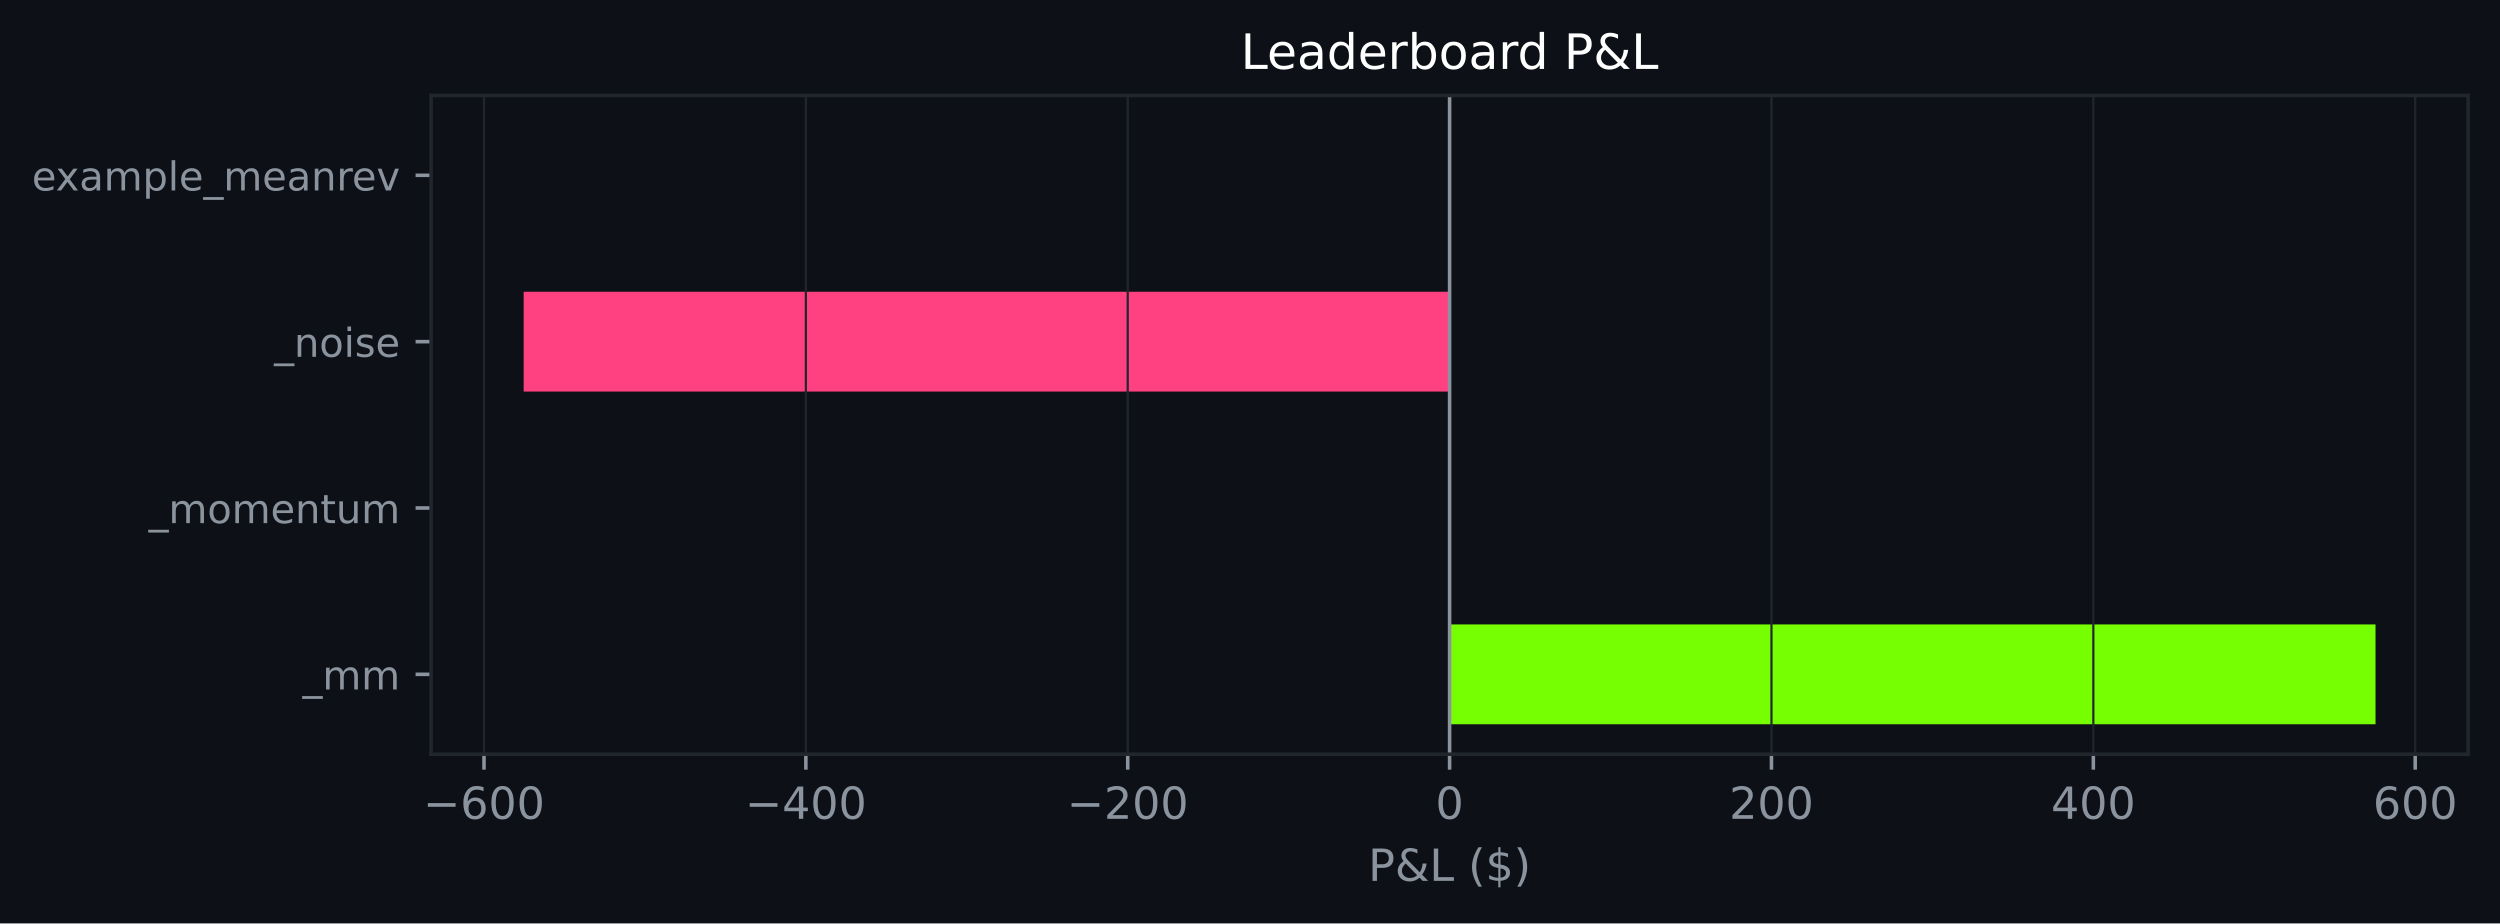
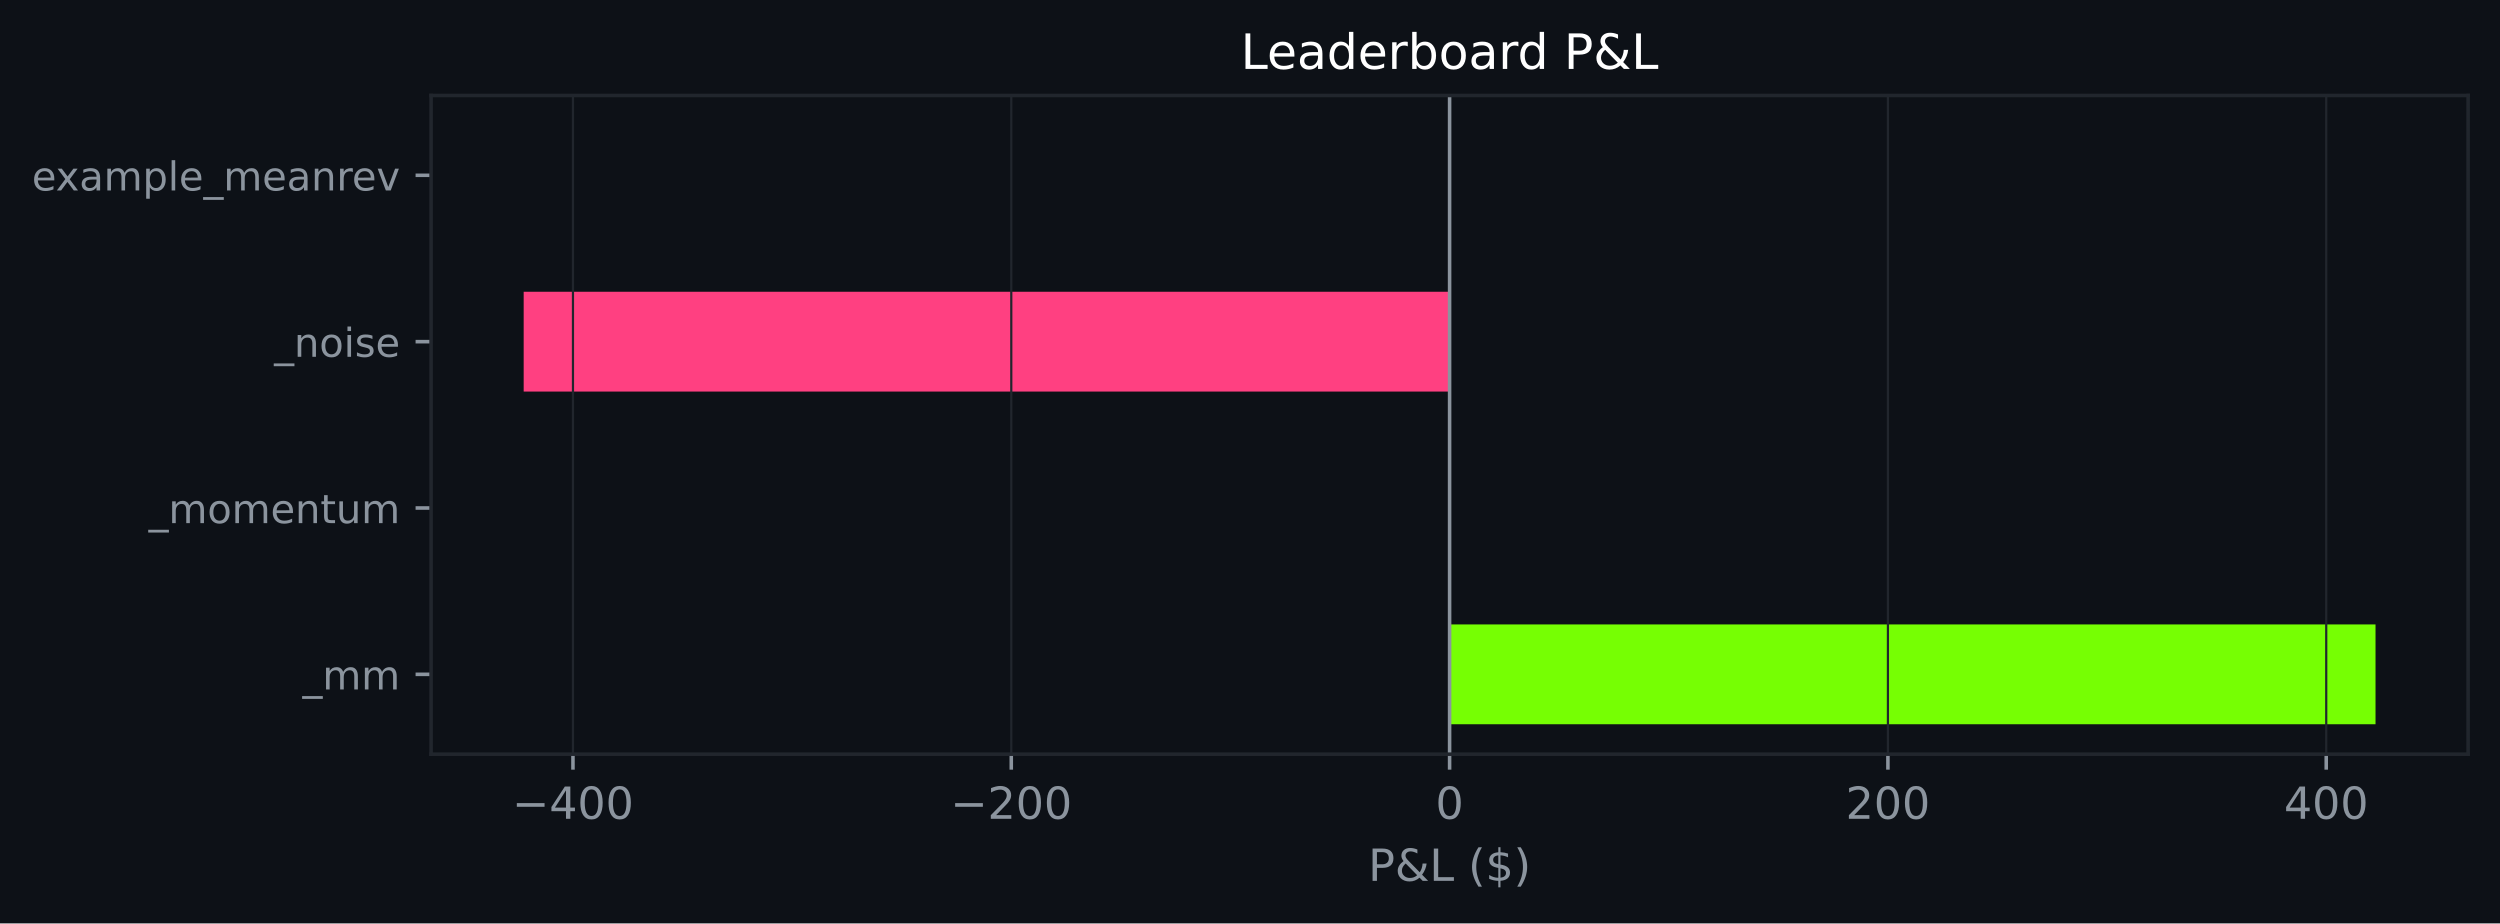
<svg xmlns="http://www.w3.org/2000/svg" xmlns:xlink="http://www.w3.org/1999/xlink" width="564.45pt" height="208.479pt" viewBox="0 0 564.45 208.479" version="1.1">
  <defs>
    <style type="text/css">*{stroke-linejoin: round; stroke-linecap: butt}</style>
  </defs>
  <g id="figure_1">
    <g id="patch_1">
      <path d="M 0 208.479  L 564.45 208.479  L 564.45 0  L 0 0  z " style="fill: #0d1117" />
    </g>
    <g id="axes_1">
      <g id="patch_2">
        <path d="M 97.33 170.279  L 557.25 170.279  L 557.25 21.558  L 97.33 21.558  z " style="fill: #0d1117" />
      </g>
      <g id="patch_3">
-         <path d="M 327.29 163.519  L 536.345 163.519  L 536.345 140.985  L 327.29 140.985  z " clip-path="url(#pa0dad766ff)" style="fill: #76ff03" />
+         <path d="M 327.29 163.519  L 536.345 163.519  L 536.345 140.985  L 327.29 140.985  z " clip-path="url(#p9888524978)" style="fill: #76ff03" />
      </g>
      <g id="patch_4">
-         <path d="M 327.29 125.963  L 327.29 125.963  L 327.29 103.43  L 327.29 103.43  z " clip-path="url(#pa0dad766ff)" style="fill: #76ff03" />
+         <path d="M 327.29 125.963  L 327.29 125.963  L 327.29 103.43  L 327.29 103.43  z " clip-path="url(#p9888524978)" style="fill: #76ff03" />
      </g>
      <g id="patch_5">
-         <path d="M 327.29 88.407  L 118.236 88.407  L 118.236 65.874  L 327.29 65.874  z " clip-path="url(#pa0dad766ff)" style="fill: #ff4081" />
+         <path d="M 327.29 88.407  L 118.236 88.407  L 118.236 65.874  L 327.29 65.874  z " clip-path="url(#p9888524978)" style="fill: #ff4081" />
      </g>
      <g id="patch_6">
-         <path d="M 327.29 50.852  L 327.29 50.852  L 327.29 28.318  L 327.29 28.318  z " clip-path="url(#pa0dad766ff)" style="fill: #76ff03" />
+         <path d="M 327.29 50.852  L 327.29 50.852  L 327.29 28.318  L 327.29 28.318  z " clip-path="url(#p9888524978)" style="fill: #76ff03" />
      </g>
      <g id="matplotlib.axis_1">
        <g id="xtick_1">
          <g id="line2d_1">
-             <path d="M 109.276 170.279  L 109.276 21.558  " clip-path="url(#pa0dad766ff)" style="fill: none; stroke: #21262d; stroke-width: 0.5; stroke-linecap: square" />
+             <path d="M 129.364 170.279  L 129.364 21.558  " clip-path="url(#p9888524978)" style="fill: none; stroke: #21262d; stroke-width: 0.5; stroke-linecap: square" />
          </g>
          <g id="line2d_2">
            <defs>
-               <path id="m7e84473340" d="M 0 0  L 0 3.5  " style="stroke: #8b949e; stroke-width: 0.8" />
+               <path id="m45ad30ca3d" d="M 0 0  L 0 3.5  " style="stroke: #8b949e; stroke-width: 0.8" />
            </defs>
            <g>
-               <use xlink:href="#m7e84473340" x="109.276" y="170.279" style="fill: #8b949e; stroke: #8b949e; stroke-width: 0.8" />
+               <use xlink:href="#m45ad30ca3d" x="129.364" y="170.279" style="fill: #8b949e; stroke: #8b949e; stroke-width: 0.8" />
            </g>
          </g>
          <g id="text_1">
-             <g style="fill: #8b949e" transform="translate(95.54192 184.8762) scale(0.1 -0.1)">
+             <g style="fill: #8b949e" transform="translate(115.6307 184.8762) scale(0.1 -0.1)">
              <defs>
                <path id="DejaVuSans-c9c" d="M 678 2272  L 4684 2272  L 4684 1741  L 678 1741  L 678 2272  z " transform="scale(0.015625)" />
-                 <path id="DejaVuSans-19" d="M 2113 2584  Q 1688 2584 1439 2293  Q 1191 2003 1191 1497  Q 1191 994 1439 701  Q 1688 409 2113 409  Q 2538 409 2786 701  Q 3034 994 3034 1497  Q 3034 2003 2786 2293  Q 2538 2584 2113 2584  z M 3366 4563  L 3366 3988  Q 3128 4100 2886 4159  Q 2644 4219 2406 4219  Q 1781 4219 1451 3797  Q 1122 3375 1075 2522  Q 1259 2794 1537 2939  Q 1816 3084 2150 3084  Q 2853 3084 3261 2657  Q 3669 2231 3669 1497  Q 3669 778 3244 343  Q 2819 -91 2113 -91  Q 1303 -91 875 529  Q 447 1150 447 2328  Q 447 3434 972 4092  Q 1497 4750 2381 4750  Q 2619 4750 2861 4703  Q 3103 4656 3366 4563  z " transform="scale(0.015625)" />
+                 <path id="DejaVuSans-17" d="M 2419 4116  L 825 1625  L 2419 1625  L 2419 4116  z M 2253 4666  L 3047 4666  L 3047 1625  L 3713 1625  L 3713 1100  L 3047 1100  L 3047 0  L 2419 0  L 2419 1100  L 313 1100  L 313 1709  L 2253 4666  z " transform="scale(0.015625)" />
                <path id="DejaVuSans-13" d="M 2034 4250  Q 1547 4250 1301 3770  Q 1056 3291 1056 2328  Q 1056 1369 1301 889  Q 1547 409 2034 409  Q 2525 409 2770 889  Q 3016 1369 3016 2328  Q 3016 3291 2770 3770  Q 2525 4250 2034 4250  z M 2034 4750  Q 2819 4750 3233 4129  Q 3647 3509 3647 2328  Q 3647 1150 3233 529  Q 2819 -91 2034 -91  Q 1250 -91 836 529  Q 422 1150 422 2328  Q 422 3509 836 4129  Q 1250 4750 2034 4750  z " transform="scale(0.015625)" />
-               </defs>
-               <use xlink:href="#DejaVuSans-c9c" />
-               <use xlink:href="#DejaVuSans-19" transform="translate(83.79688 0)" />
-               <use xlink:href="#DejaVuSans-13" transform="translate(147.4219 0)" />
-               <use xlink:href="#DejaVuSans-13" transform="translate(211.0469 0)" />
-             </g>
-           </g>
-         </g>
-         <g id="xtick_2">
-           <g id="line2d_3">
-             <path d="M 181.947 170.279  L 181.947 21.558  " clip-path="url(#pa0dad766ff)" style="fill: none; stroke: #21262d; stroke-width: 0.5; stroke-linecap: square" />
-           </g>
-           <g id="line2d_4">
-             <g>
-               <use xlink:href="#m7e84473340" x="181.947" y="170.279" style="fill: #8b949e; stroke: #8b949e; stroke-width: 0.8" />
-             </g>
-           </g>
-           <g id="text_2">
-             <g style="fill: #8b949e" transform="translate(168.2136 184.8762) scale(0.1 -0.1)">
-               <defs>
-                 <path id="DejaVuSans-17" d="M 2419 4116  L 825 1625  L 2419 1625  L 2419 4116  z M 2253 4666  L 3047 4666  L 3047 1625  L 3713 1625  L 3713 1100  L 3047 1100  L 3047 0  L 2419 0  L 2419 1100  L 313 1100  L 313 1709  L 2253 4666  z " transform="scale(0.015625)" />
              </defs>
              <use xlink:href="#DejaVuSans-c9c" />
              <use xlink:href="#DejaVuSans-17" transform="translate(83.79688 0)" />
              <use xlink:href="#DejaVuSans-13" transform="translate(147.4219 0)" />
              <use xlink:href="#DejaVuSans-13" transform="translate(211.0469 0)" />
            </g>
          </g>
        </g>
-         <g id="xtick_3">
-           <g id="line2d_5">
-             <path d="M 254.619 170.279  L 254.619 21.558  " clip-path="url(#pa0dad766ff)" style="fill: none; stroke: #21262d; stroke-width: 0.5; stroke-linecap: square" />
-           </g>
-           <g id="line2d_6">
-             <g>
-               <use xlink:href="#m7e84473340" x="254.619" y="170.279" style="fill: #8b949e; stroke: #8b949e; stroke-width: 0.8" />
-             </g>
-           </g>
-           <g id="text_3">
-             <g style="fill: #8b949e" transform="translate(240.8852 184.8762) scale(0.1 -0.1)">
+         <g id="xtick_2">
+           <g id="line2d_3">
+             <path d="M 228.327 170.279  L 228.327 21.558  " clip-path="url(#p9888524978)" style="fill: none; stroke: #21262d; stroke-width: 0.5; stroke-linecap: square" />
+           </g>
+           <g id="line2d_4">
+             <g>
+               <use xlink:href="#m45ad30ca3d" x="228.327" y="170.279" style="fill: #8b949e; stroke: #8b949e; stroke-width: 0.8" />
+             </g>
+           </g>
+           <g id="text_2">
+             <g style="fill: #8b949e" transform="translate(214.5938 184.8762) scale(0.1 -0.1)">
              <defs>
                <path id="DejaVuSans-15" d="M 1228 531  L 3431 531  L 3431 0  L 469 0  L 469 531  Q 828 903 1448 1529  Q 2069 2156 2228 2338  Q 2531 2678 2651 2914  Q 2772 3150 2772 3378  Q 2772 3750 2511 3984  Q 2250 4219 1831 4219  Q 1534 4219 1204 4116  Q 875 4013 500 3803  L 500 4441  Q 881 4594 1212 4672  Q 1544 4750 1819 4750  Q 2544 4750 2975 4387  Q 3406 4025 3406 3419  Q 3406 3131 3298 2873  Q 3191 2616 2906 2266  Q 2828 2175 2409 1742  Q 1991 1309 1228 531  z " transform="scale(0.015625)" />
              </defs>
              <use xlink:href="#DejaVuSans-c9c" />
              <use xlink:href="#DejaVuSans-15" transform="translate(83.79688 0)" />
              <use xlink:href="#DejaVuSans-13" transform="translate(147.4219 0)" />
              <use xlink:href="#DejaVuSans-13" transform="translate(211.0469 0)" />
            </g>
          </g>
        </g>
+         <g id="xtick_3">
+           <g id="line2d_5">
+             <path d="M 327.29 170.279  L 327.29 21.558  " clip-path="url(#p9888524978)" style="fill: none; stroke: #21262d; stroke-width: 0.5; stroke-linecap: square" />
+           </g>
+           <g id="line2d_6">
+             <g>
+               <use xlink:href="#m45ad30ca3d" x="327.29" y="170.279" style="fill: #8b949e; stroke: #8b949e; stroke-width: 0.8" />
+             </g>
+           </g>
+           <g id="text_3">
+             <g style="fill: #8b949e" transform="translate(324.1092 184.8762) scale(0.1 -0.1)">
+               <use xlink:href="#DejaVuSans-13" />
+             </g>
+           </g>
+         </g>
        <g id="xtick_4">
          <g id="line2d_7">
-             <path d="M 327.29 170.279  L 327.29 21.558  " clip-path="url(#pa0dad766ff)" style="fill: none; stroke: #21262d; stroke-width: 0.5; stroke-linecap: square" />
+             <path d="M 426.254 170.279  L 426.254 21.558  " clip-path="url(#p9888524978)" style="fill: none; stroke: #21262d; stroke-width: 0.5; stroke-linecap: square" />
          </g>
          <g id="line2d_8">
            <g>
-               <use xlink:href="#m7e84473340" x="327.29" y="170.279" style="fill: #8b949e; stroke: #8b949e; stroke-width: 0.8" />
+               <use xlink:href="#m45ad30ca3d" x="426.254" y="170.279" style="fill: #8b949e; stroke: #8b949e; stroke-width: 0.8" />
            </g>
          </g>
          <g id="text_4">
-             <g style="fill: #8b949e" transform="translate(324.1092 184.8762) scale(0.1 -0.1)">
-               <use xlink:href="#DejaVuSans-13" />
-             </g>
-           </g>
-         </g>
-         <g id="xtick_5">
-           <g id="line2d_9">
-             <path d="M 399.962 170.279  L 399.962 21.558  " clip-path="url(#pa0dad766ff)" style="fill: none; stroke: #21262d; stroke-width: 0.5; stroke-linecap: square" />
-           </g>
-           <g id="line2d_10">
-             <g>
-               <use xlink:href="#m7e84473340" x="399.962" y="170.279" style="fill: #8b949e; stroke: #8b949e; stroke-width: 0.8" />
-             </g>
-           </g>
-           <g id="text_5">
-             <g style="fill: #8b949e" transform="translate(390.4184 184.8762) scale(0.1 -0.1)">
+             <g style="fill: #8b949e" transform="translate(416.7098 184.8762) scale(0.1 -0.1)">
              <use xlink:href="#DejaVuSans-15" />
              <use xlink:href="#DejaVuSans-13" transform="translate(63.625 0)" />
              <use xlink:href="#DejaVuSans-13" transform="translate(127.25 0)" />
            </g>
          </g>
        </g>
-         <g id="xtick_6">
-           <g id="line2d_11">
-             <path d="M 472.634 170.279  L 472.634 21.558  " clip-path="url(#pa0dad766ff)" style="fill: none; stroke: #21262d; stroke-width: 0.5; stroke-linecap: square" />
-           </g>
-           <g id="line2d_12">
-             <g>
-               <use xlink:href="#m7e84473340" x="472.634" y="170.279" style="fill: #8b949e; stroke: #8b949e; stroke-width: 0.8" />
-             </g>
-           </g>
-           <g id="text_6">
-             <g style="fill: #8b949e" transform="translate(463.09 184.8762) scale(0.1 -0.1)">
+         <g id="xtick_5">
+           <g id="line2d_9">
+             <path d="M 525.217 170.279  L 525.217 21.558  " clip-path="url(#p9888524978)" style="fill: none; stroke: #21262d; stroke-width: 0.5; stroke-linecap: square" />
+           </g>
+           <g id="line2d_10">
+             <g>
+               <use xlink:href="#m45ad30ca3d" x="525.217" y="170.279" style="fill: #8b949e; stroke: #8b949e; stroke-width: 0.8" />
+             </g>
+           </g>
+           <g id="text_5">
+             <g style="fill: #8b949e" transform="translate(515.6729 184.8762) scale(0.1 -0.1)">
              <use xlink:href="#DejaVuSans-17" />
              <use xlink:href="#DejaVuSans-13" transform="translate(63.625 0)" />
              <use xlink:href="#DejaVuSans-13" transform="translate(127.25 0)" />
            </g>
          </g>
        </g>
-         <g id="xtick_7">
-           <g id="line2d_13">
-             <path d="M 545.305 170.279  L 545.305 21.558  " clip-path="url(#pa0dad766ff)" style="fill: none; stroke: #21262d; stroke-width: 0.5; stroke-linecap: square" />
-           </g>
-           <g id="line2d_14">
-             <g>
-               <use xlink:href="#m7e84473340" x="545.305" y="170.279" style="fill: #8b949e; stroke: #8b949e; stroke-width: 0.8" />
-             </g>
-           </g>
-           <g id="text_7">
-             <g style="fill: #8b949e" transform="translate(535.7617 184.8762) scale(0.1 -0.1)">
-               <use xlink:href="#DejaVuSans-19" />
-               <use xlink:href="#DejaVuSans-13" transform="translate(63.625 0)" />
-               <use xlink:href="#DejaVuSans-13" transform="translate(127.25 0)" />
-             </g>
-           </g>
-         </g>
-         <g id="text_8">
+         <g id="text_6">
          <g style="fill: #8b949e" transform="translate(308.9186 198.877) scale(0.1 -0.1)">
            <defs>
              <path id="DejaVuSans-33" d="M 1259 4147  L 1259 2394  L 2053 2394  Q 2494 2394 2734 2622  Q 2975 2850 2975 3272  Q 2975 3691 2734 3919  Q 2494 4147 2053 4147  L 1259 4147  z M 628 4666  L 2053 4666  Q 2838 4666 3239 4311  Q 3641 3956 3641 3272  Q 3641 2581 3239 2228  Q 2838 1875 2053 1875  L 1259 1875  L 1259 0  L 628 0  L 628 4666  z " transform="scale(0.015625)" />
              <path id="DejaVuSans-9" d="M 1556 2509  Q 1272 2256 1139 2004  Q 1006 1753 1006 1478  Q 1006 1022 1337 719  Q 1669 416 2169 416  Q 2466 416 2725 514  Q 2984 613 3213 813  L 1556 2509  z M 1997 2859  L 3584 1234  Q 3769 1513 3872 1830  Q 3975 2147 3994 2503  L 4575 2503  Q 4538 2091 4375 1687  Q 4213 1284 3922 891  L 4794 0  L 4006 0  L 3559 459  Q 3234 181 2878 45  Q 2522 -91 2113 -91  Q 1359 -91 881 339  Q 403 769 403 1441  Q 403 1841 612 2192  Q 822 2544 1241 2853  Q 1091 3050 1012 3245  Q 934 3441 934 3628  Q 934 4134 1281 4442  Q 1628 4750 2203 4750  Q 2463 4750 2720 4694  Q 2978 4638 3244 4525  L 3244 3956  Q 2972 4103 2725 4179  Q 2478 4256 2266 4256  Q 1938 4256 1733 4082  Q 1528 3909 1528 3634  Q 1528 3475 1620 3314  Q 1713 3153 1997 2859  z " transform="scale(0.015625)" />
              <path id="DejaVuSans-2f" d="M 628 4666  L 1259 4666  L 1259 531  L 3531 531  L 3531 0  L 628 0  L 628 4666  z " transform="scale(0.015625)" />
              <path id="DejaVuSans-3" transform="scale(0.015625)" />
              <path id="DejaVuSans-b" d="M 1984 4856  Q 1566 4138 1362 3434  Q 1159 2731 1159 2009  Q 1159 1288 1364 580  Q 1569 -128 1984 -844  L 1484 -844  Q 1016 -109 783 600  Q 550 1309 550 2009  Q 550 2706 781 3412  Q 1013 4119 1484 4856  L 1984 4856  z " transform="scale(0.015625)" />
              <path id="DejaVuSans-7" d="M 2163 -941  L 1850 -941  L 1847 0  Q 1519 6 1191 76  Q 863 147 531 288  L 531 850  Q 850 650 1176 548  Q 1503 447 1850 444  L 1850 1869  Q 1159 1981 845 2250  Q 531 2519 531 2988  Q 531 3497 872 3790  Q 1213 4084 1850 4128  L 1850 4863  L 2163 4863  L 2163 4138  Q 2453 4125 2725 4076  Q 2997 4028 3256 3944  L 3256 3397  Q 2997 3528 2723 3600  Q 2450 3672 2163 3684  L 2163 2350  Q 2872 2241 3206 1959  Q 3541 1678 3541 1191  Q 3541 663 3186 358  Q 2831 53 2163 6  L 2163 -941  z M 1850 2406  L 1850 3688  Q 1488 3647 1297 3481  Q 1106 3316 1106 3041  Q 1106 2772 1282 2622  Q 1459 2472 1850 2406  z M 2163 1806  L 2163 453  Q 2559 506 2761 678  Q 2963 850 2963 1131  Q 2963 1406 2770 1568  Q 2578 1731 2163 1806  z " transform="scale(0.015625)" />
              <path id="DejaVuSans-c" d="M 513 4856  L 1013 4856  Q 1481 4119 1714 3412  Q 1947 2706 1947 2009  Q 1947 1309 1714 600  Q 1481 -109 1013 -844  L 513 -844  Q 928 -128 1133 580  Q 1338 1288 1338 2009  Q 1338 2731 1133 3434  Q 928 4138 513 4856  z " transform="scale(0.015625)" />
            </defs>
            <use xlink:href="#DejaVuSans-33" />
            <use xlink:href="#DejaVuSans-9" transform="translate(60.29688 0)" />
            <use xlink:href="#DejaVuSans-2f" transform="translate(138.2812 0)" />
            <use xlink:href="#DejaVuSans-3" transform="translate(194 0)" />
            <use xlink:href="#DejaVuSans-b" transform="translate(225.7812 0)" />
            <use xlink:href="#DejaVuSans-7" transform="translate(264.7969 0)" />
            <use xlink:href="#DejaVuSans-c" transform="translate(328.4219 0)" />
          </g>
        </g>
      </g>
      <g id="matplotlib.axis_2">
        <g id="ytick_1">
-           <g id="line2d_15">
+           <g id="line2d_11">
            <defs>
-               <path id="m7f358e9171" d="M 0 0  L -3.5 0  " style="stroke: #8b949e; stroke-width: 0.8" />
+               <path id="m63ebf972c0" d="M 0 0  L -3.5 0  " style="stroke: #8b949e; stroke-width: 0.8" />
            </defs>
            <g>
-               <use xlink:href="#m7f358e9171" x="97.33" y="152.252" style="fill: #8b949e; stroke: #8b949e; stroke-width: 0.8" />
-             </g>
-           </g>
-           <g id="text_9">
+               <use xlink:href="#m63ebf972c0" x="97.33" y="152.252" style="fill: #8b949e; stroke: #8b949e; stroke-width: 0.8" />
+             </g>
+           </g>
+           <g id="text_7">
            <g style="fill: #8b949e" transform="translate(68.29734 155.6708) scale(0.09 -0.09)">
              <defs>
                <path id="DejaVuSans-42" d="M 3263 -1063  L 3263 -1509  L -63 -1509  L -63 -1063  L 3263 -1063  z " transform="scale(0.015625)" />
                <path id="DejaVuSans-50" d="M 3328 2828  Q 3544 3216 3844 3400  Q 4144 3584 4550 3584  Q 5097 3584 5394 3201  Q 5691 2819 5691 2113  L 5691 0  L 5113 0  L 5113 2094  Q 5113 2597 4934 2840  Q 4756 3084 4391 3084  Q 3944 3084 3684 2787  Q 3425 2491 3425 1978  L 3425 0  L 2847 0  L 2847 2094  Q 2847 2600 2669 2842  Q 2491 3084 2119 3084  Q 1678 3084 1418 2786  Q 1159 2488 1159 1978  L 1159 0  L 581 0  L 581 3500  L 1159 3500  L 1159 2956  Q 1356 3278 1631 3431  Q 1906 3584 2284 3584  Q 2666 3584 2933 3390  Q 3200 3197 3328 2828  z " transform="scale(0.015625)" />
              </defs>
              <use xlink:href="#DejaVuSans-42" />
              <use xlink:href="#DejaVuSans-50" transform="translate(50 0)" />
              <use xlink:href="#DejaVuSans-50" transform="translate(147.4062 0)" />
            </g>
          </g>
        </g>
        <g id="ytick_2">
-           <g id="line2d_16">
-             <g>
-               <use xlink:href="#m7f358e9171" x="97.33" y="114.696" style="fill: #8b949e; stroke: #8b949e; stroke-width: 0.8" />
-             </g>
-           </g>
-           <g id="text_10">
+           <g id="line2d_12">
+             <g>
+               <use xlink:href="#m63ebf972c0" x="97.33" y="114.696" style="fill: #8b949e; stroke: #8b949e; stroke-width: 0.8" />
+             </g>
+           </g>
+           <g id="text_8">
            <g style="fill: #8b949e" transform="translate(33.55031 118.1152) scale(0.09 -0.09)">
              <defs>
                <path id="DejaVuSans-52" d="M 1959 3097  Q 1497 3097 1228 2736  Q 959 2375 959 1747  Q 959 1119 1226 758  Q 1494 397 1959 397  Q 2419 397 2687 759  Q 2956 1122 2956 1747  Q 2956 2369 2687 2733  Q 2419 3097 1959 3097  z M 1959 3584  Q 2709 3584 3137 3096  Q 3566 2609 3566 1747  Q 3566 888 3137 398  Q 2709 -91 1959 -91  Q 1206 -91 779 398  Q 353 888 353 1747  Q 353 2609 779 3096  Q 1206 3584 1959 3584  z " transform="scale(0.015625)" />
                <path id="DejaVuSans-48" d="M 3597 1894  L 3597 1613  L 953 1613  Q 991 1019 1311 708  Q 1631 397 2203 397  Q 2534 397 2845 478  Q 3156 559 3463 722  L 3463 178  Q 3153 47 2828 -22  Q 2503 -91 2169 -91  Q 1331 -91 842 396  Q 353 884 353 1716  Q 353 2575 817 3079  Q 1281 3584 2069 3584  Q 2775 3584 3186 3129  Q 3597 2675 3597 1894  z M 3022 2063  Q 3016 2534 2758 2815  Q 2500 3097 2075 3097  Q 1594 3097 1305 2825  Q 1016 2553 972 2059  L 3022 2063  z " transform="scale(0.015625)" />
                <path id="DejaVuSans-51" d="M 3513 2113  L 3513 0  L 2938 0  L 2938 2094  Q 2938 2591 2744 2837  Q 2550 3084 2163 3084  Q 1697 3084 1428 2787  Q 1159 2491 1159 1978  L 1159 0  L 581 0  L 581 3500  L 1159 3500  L 1159 2956  Q 1366 3272 1645 3428  Q 1925 3584 2291 3584  Q 2894 3584 3203 3211  Q 3513 2838 3513 2113  z " transform="scale(0.015625)" />
                <path id="DejaVuSans-57" d="M 1172 4494  L 1172 3500  L 2356 3500  L 2356 3053  L 1172 3053  L 1172 1153  Q 1172 725 1289 603  Q 1406 481 1766 481  L 2356 481  L 2356 0  L 1766 0  Q 1100 0 847 248  Q 594 497 594 1153  L 594 3053  L 172 3053  L 172 3500  L 594 3500  L 594 4494  L 1172 4494  z " transform="scale(0.015625)" />
                <path id="DejaVuSans-58" d="M 544 1381  L 544 3500  L 1119 3500  L 1119 1403  Q 1119 906 1312 657  Q 1506 409 1894 409  Q 2359 409 2629 706  Q 2900 1003 2900 1516  L 2900 3500  L 3475 3500  L 3475 0  L 2900 0  L 2900 538  Q 2691 219 2414 64  Q 2138 -91 1772 -91  Q 1169 -91 856 284  Q 544 659 544 1381  z M 1991 3584  L 1991 3584  z " transform="scale(0.015625)" />
              </defs>
              <use xlink:href="#DejaVuSans-42" />
              <use xlink:href="#DejaVuSans-50" transform="translate(50 0)" />
              <use xlink:href="#DejaVuSans-52" transform="translate(147.4062 0)" />
              <use xlink:href="#DejaVuSans-50" transform="translate(208.5938 0)" />
              <use xlink:href="#DejaVuSans-48" transform="translate(306 0)" />
              <use xlink:href="#DejaVuSans-51" transform="translate(367.5312 0)" />
              <use xlink:href="#DejaVuSans-57" transform="translate(430.9062 0)" />
              <use xlink:href="#DejaVuSans-58" transform="translate(470.1094 0)" />
              <use xlink:href="#DejaVuSans-50" transform="translate(533.4844 0)" />
            </g>
          </g>
        </g>
        <g id="ytick_3">
-           <g id="line2d_17">
-             <g>
-               <use xlink:href="#m7f358e9171" x="97.33" y="77.141" style="fill: #8b949e; stroke: #8b949e; stroke-width: 0.8" />
-             </g>
-           </g>
-           <g id="text_11">
+           <g id="line2d_13">
+             <g>
+               <use xlink:href="#m63ebf972c0" x="97.33" y="77.141" style="fill: #8b949e; stroke: #8b949e; stroke-width: 0.8" />
+             </g>
+           </g>
+           <g id="text_9">
            <g style="fill: #8b949e" transform="translate(61.89328 80.55989) scale(0.09 -0.09)">
              <defs>
                <path id="DejaVuSans-4c" d="M 603 3500  L 1178 3500  L 1178 0  L 603 0  L 603 3500  z M 603 4863  L 1178 4863  L 1178 4134  L 603 4134  L 603 4863  z " transform="scale(0.015625)" />
                <path id="DejaVuSans-56" d="M 2834 3397  L 2834 2853  Q 2591 2978 2328 3040  Q 2066 3103 1784 3103  Q 1356 3103 1142 2972  Q 928 2841 928 2578  Q 928 2378 1081 2264  Q 1234 2150 1697 2047  L 1894 2003  Q 2506 1872 2764 1633  Q 3022 1394 3022 966  Q 3022 478 2636 193  Q 2250 -91 1575 -91  Q 1294 -91 989 -36  Q 684 19 347 128  L 347 722  Q 666 556 975 473  Q 1284 391 1588 391  Q 1994 391 2212 530  Q 2431 669 2431 922  Q 2431 1156 2273 1281  Q 2116 1406 1581 1522  L 1381 1569  Q 847 1681 609 1914  Q 372 2147 372 2553  Q 372 3047 722 3315  Q 1072 3584 1716 3584  Q 2034 3584 2315 3537  Q 2597 3491 2834 3397  z " transform="scale(0.015625)" />
              </defs>
              <use xlink:href="#DejaVuSans-42" />
              <use xlink:href="#DejaVuSans-51" transform="translate(50 0)" />
              <use xlink:href="#DejaVuSans-52" transform="translate(113.375 0)" />
              <use xlink:href="#DejaVuSans-4c" transform="translate(174.5625 0)" />
              <use xlink:href="#DejaVuSans-56" transform="translate(202.3438 0)" />
              <use xlink:href="#DejaVuSans-48" transform="translate(254.4375 0)" />
            </g>
          </g>
        </g>
        <g id="ytick_4">
-           <g id="line2d_18">
-             <g>
-               <use xlink:href="#m7f358e9171" x="97.33" y="39.585" style="fill: #8b949e; stroke: #8b949e; stroke-width: 0.8" />
-             </g>
-           </g>
-           <g id="text_12">
+           <g id="line2d_14">
+             <g>
+               <use xlink:href="#m63ebf972c0" x="97.33" y="39.585" style="fill: #8b949e; stroke: #8b949e; stroke-width: 0.8" />
+             </g>
+           </g>
+           <g id="text_10">
            <g style="fill: #8b949e" transform="translate(7.2 43.00427) scale(0.09 -0.09)">
              <defs>
                <path id="DejaVuSans-5b" d="M 3513 3500  L 2247 1797  L 3578 0  L 2900 0  L 1881 1375  L 863 0  L 184 0  L 1544 1831  L 300 3500  L 978 3500  L 1906 2253  L 2834 3500  L 3513 3500  z " transform="scale(0.015625)" />
                <path id="DejaVuSans-44" d="M 2194 1759  Q 1497 1759 1228 1600  Q 959 1441 959 1056  Q 959 750 1161 570  Q 1363 391 1709 391  Q 2188 391 2477 730  Q 2766 1069 2766 1631  L 2766 1759  L 2194 1759  z M 3341 1997  L 3341 0  L 2766 0  L 2766 531  Q 2569 213 2275 61  Q 1981 -91 1556 -91  Q 1019 -91 701 211  Q 384 513 384 1019  Q 384 1609 779 1909  Q 1175 2209 1959 2209  L 2766 2209  L 2766 2266  Q 2766 2663 2505 2880  Q 2244 3097 1772 3097  Q 1472 3097 1187 3025  Q 903 2953 641 2809  L 641 3341  Q 956 3463 1253 3523  Q 1550 3584 1831 3584  Q 2591 3584 2966 3190  Q 3341 2797 3341 1997  z " transform="scale(0.015625)" />
                <path id="DejaVuSans-53" d="M 1159 525  L 1159 -1331  L 581 -1331  L 581 3500  L 1159 3500  L 1159 2969  Q 1341 3281 1617 3432  Q 1894 3584 2278 3584  Q 2916 3584 3314 3078  Q 3713 2572 3713 1747  Q 3713 922 3314 415  Q 2916 -91 2278 -91  Q 1894 -91 1617 61  Q 1341 213 1159 525  z M 3116 1747  Q 3116 2381 2855 2742  Q 2594 3103 2138 3103  Q 1681 3103 1420 2742  Q 1159 2381 1159 1747  Q 1159 1113 1420 752  Q 1681 391 2138 391  Q 2594 391 2855 752  Q 3116 1113 3116 1747  z " transform="scale(0.015625)" />
                <path id="DejaVuSans-4f" d="M 603 4863  L 1178 4863  L 1178 0  L 603 0  L 603 4863  z " transform="scale(0.015625)" />
                <path id="DejaVuSans-55" d="M 2631 2963  Q 2534 3019 2420 3045  Q 2306 3072 2169 3072  Q 1681 3072 1420 2755  Q 1159 2438 1159 1844  L 1159 0  L 581 0  L 581 3500  L 1159 3500  L 1159 2956  Q 1341 3275 1631 3429  Q 1922 3584 2338 3584  Q 2397 3584 2469 3576  Q 2541 3569 2628 3553  L 2631 2963  z " transform="scale(0.015625)" />
                <path id="DejaVuSans-59" d="M 191 3500  L 800 3500  L 1894 563  L 2988 3500  L 3597 3500  L 2284 0  L 1503 0  L 191 3500  z " transform="scale(0.015625)" />
              </defs>
              <use xlink:href="#DejaVuSans-48" />
              <use xlink:href="#DejaVuSans-5b" transform="translate(59.78125 0)" />
              <use xlink:href="#DejaVuSans-44" transform="translate(118.9688 0)" />
              <use xlink:href="#DejaVuSans-50" transform="translate(180.25 0)" />
              <use xlink:href="#DejaVuSans-53" transform="translate(277.6562 0)" />
              <use xlink:href="#DejaVuSans-4f" transform="translate(341.1406 0)" />
              <use xlink:href="#DejaVuSans-48" transform="translate(368.9219 0)" />
              <use xlink:href="#DejaVuSans-42" transform="translate(430.4531 0)" />
              <use xlink:href="#DejaVuSans-50" transform="translate(480.4531 0)" />
              <use xlink:href="#DejaVuSans-48" transform="translate(577.8594 0)" />
              <use xlink:href="#DejaVuSans-44" transform="translate(639.3906 0)" />
              <use xlink:href="#DejaVuSans-51" transform="translate(700.6719 0)" />
              <use xlink:href="#DejaVuSans-55" transform="translate(764.0469 0)" />
              <use xlink:href="#DejaVuSans-48" transform="translate(802.9531 0)" />
              <use xlink:href="#DejaVuSans-59" transform="translate(864.4844 0)" />
            </g>
          </g>
        </g>
      </g>
-       <g id="line2d_19">
-         <path d="M 327.29 170.279  L 327.29 21.558  " clip-path="url(#pa0dad766ff)" style="fill: none; stroke: #8b949e; stroke-width: 0.8; stroke-linecap: square" />
+       <g id="line2d_15">
+         <path d="M 327.29 170.279  L 327.29 21.558  " clip-path="url(#p9888524978)" style="fill: none; stroke: #8b949e; stroke-width: 0.8; stroke-linecap: square" />
      </g>
      <g id="patch_7">
        <path d="M 97.33 170.279  L 97.33 21.558  " style="fill: none; stroke: #21262d; stroke-width: 0.8; stroke-linejoin: miter; stroke-linecap: square" />
      </g>
      <g id="patch_8">
        <path d="M 557.25 170.279  L 557.25 21.558  " style="fill: none; stroke: #21262d; stroke-width: 0.8; stroke-linejoin: miter; stroke-linecap: square" />
      </g>
      <g id="patch_9">
        <path d="M 97.33 170.279  L 557.25 170.279  " style="fill: none; stroke: #21262d; stroke-width: 0.8; stroke-linejoin: miter; stroke-linecap: square" />
      </g>
      <g id="patch_10">
        <path d="M 97.33 21.558  L 557.25 21.558  " style="fill: none; stroke: #21262d; stroke-width: 0.8; stroke-linejoin: miter; stroke-linecap: square" />
      </g>
-       <g id="text_13">
+       <g id="text_11">
        <g style="fill: #ffffff" transform="translate(280.1288 15.55828) scale(0.11 -0.11)">
          <defs>
            <path id="DejaVuSans-47" d="M 2906 2969  L 2906 4863  L 3481 4863  L 3481 0  L 2906 0  L 2906 525  Q 2725 213 2448 61  Q 2172 -91 1784 -91  Q 1150 -91 751 415  Q 353 922 353 1747  Q 353 2572 751 3078  Q 1150 3584 1784 3584  Q 2172 3584 2448 3432  Q 2725 3281 2906 2969  z M 947 1747  Q 947 1113 1208 752  Q 1469 391 1925 391  Q 2381 391 2643 752  Q 2906 1113 2906 1747  Q 2906 2381 2643 2742  Q 2381 3103 1925 3103  Q 1469 3103 1208 2742  Q 947 2381 947 1747  z " transform="scale(0.015625)" />
            <path id="DejaVuSans-45" d="M 3116 1747  Q 3116 2381 2855 2742  Q 2594 3103 2138 3103  Q 1681 3103 1420 2742  Q 1159 2381 1159 1747  Q 1159 1113 1420 752  Q 1681 391 2138 391  Q 2594 391 2855 752  Q 3116 1113 3116 1747  z M 1159 2969  Q 1341 3281 1617 3432  Q 1894 3584 2278 3584  Q 2916 3584 3314 3078  Q 3713 2572 3713 1747  Q 3713 922 3314 415  Q 2916 -91 2278 -91  Q 1894 -91 1617 61  Q 1341 213 1159 525  L 1159 0  L 581 0  L 581 4863  L 1159 4863  L 1159 2969  z " transform="scale(0.015625)" />
          </defs>
          <use xlink:href="#DejaVuSans-2f" />
          <use xlink:href="#DejaVuSans-48" transform="translate(53.96875 0)" />
          <use xlink:href="#DejaVuSans-44" transform="translate(115.5 0)" />
          <use xlink:href="#DejaVuSans-47" transform="translate(176.7812 0)" />
          <use xlink:href="#DejaVuSans-48" transform="translate(240.2656 0)" />
          <use xlink:href="#DejaVuSans-55" transform="translate(301.7969 0)" />
          <use xlink:href="#DejaVuSans-45" transform="translate(342.9062 0)" />
          <use xlink:href="#DejaVuSans-52" transform="translate(406.3906 0)" />
          <use xlink:href="#DejaVuSans-44" transform="translate(467.5781 0)" />
          <use xlink:href="#DejaVuSans-55" transform="translate(528.8594 0)" />
          <use xlink:href="#DejaVuSans-47" transform="translate(568.2188 0)" />
          <use xlink:href="#DejaVuSans-3" transform="translate(631.7031 0)" />
          <use xlink:href="#DejaVuSans-33" transform="translate(663.4844 0)" />
          <use xlink:href="#DejaVuSans-9" transform="translate(723.7812 0)" />
          <use xlink:href="#DejaVuSans-2f" transform="translate(801.7656 0)" />
        </g>
      </g>
    </g>
  </g>
  <defs>
-     <clipPath id="pa0dad766ff">
+     <clipPath id="p9888524978">
      <rect x="97.33" y="21.558" width="459.92" height="148.72" />
    </clipPath>
  </defs>
</svg>
